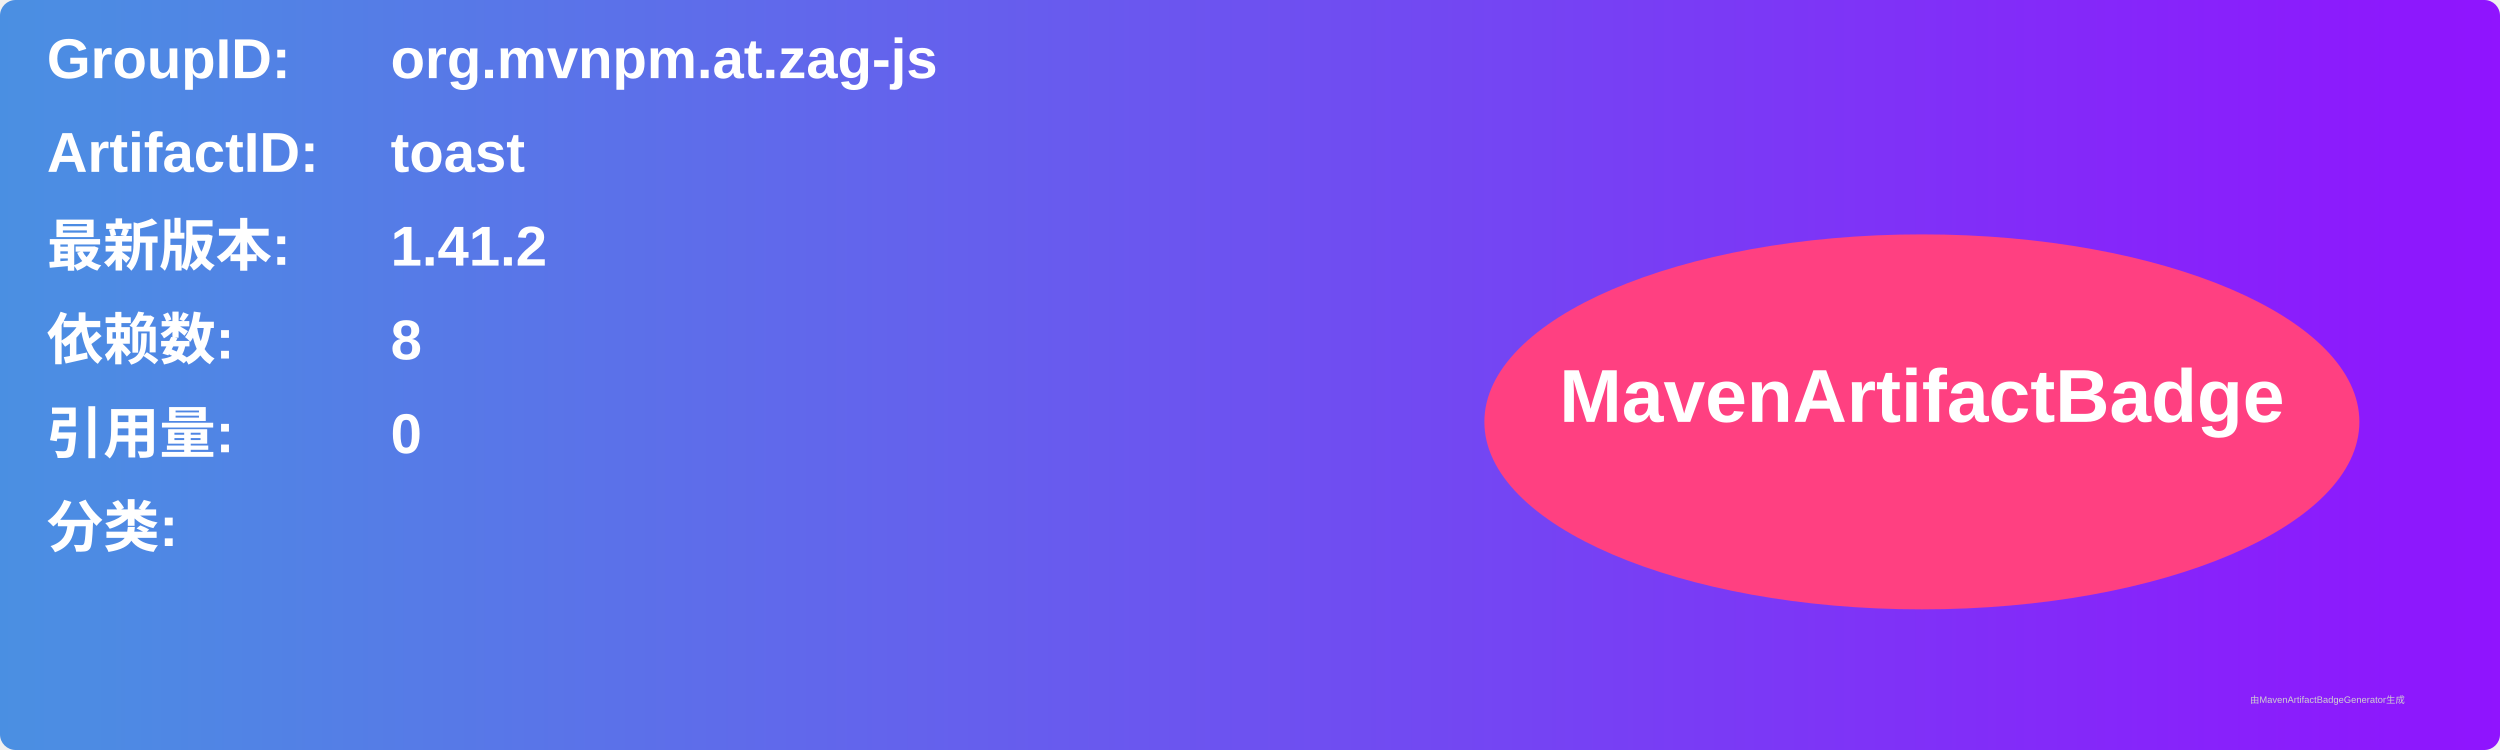
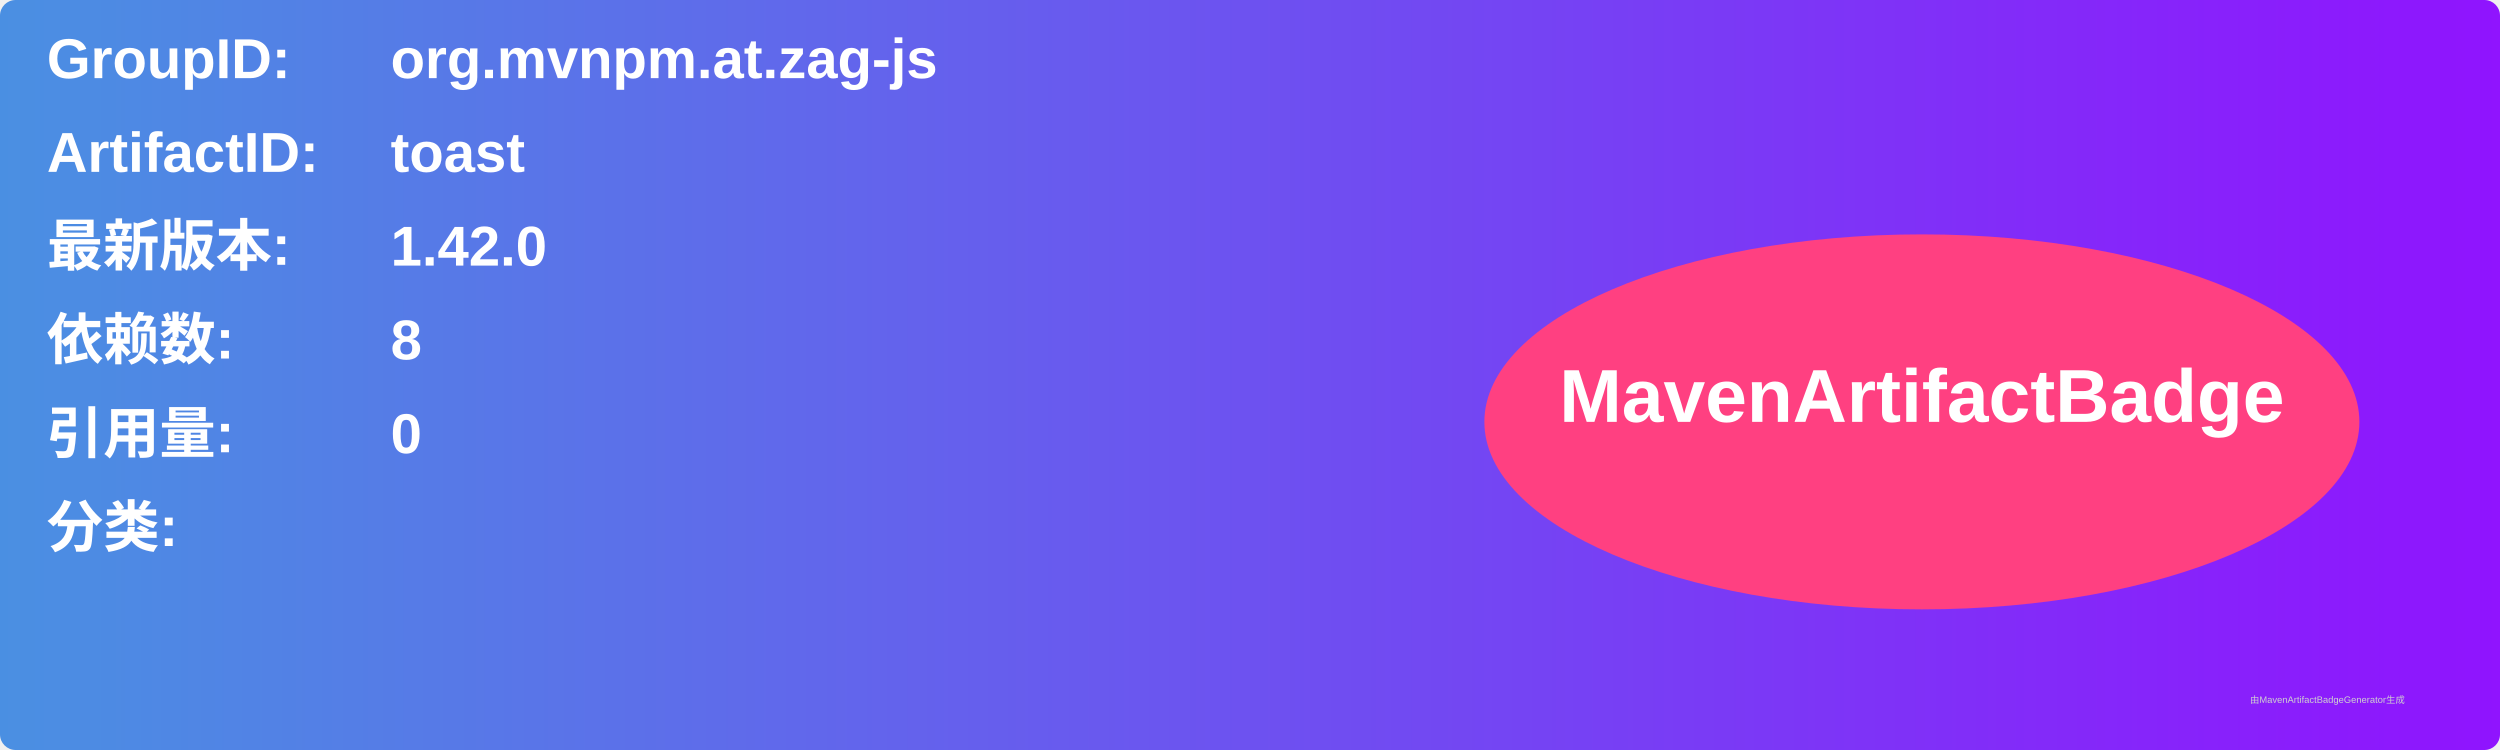
<svg xmlns="http://www.w3.org/2000/svg" width="800" height="240" viewBox="0 0 800 240">
  <linearGradient id="grad" x1="0%" y1="0%" x2="100%" y2="0%">
    <stop offset="0%" stop-color="#4a90e2" />
    <stop offset="100%" stop-color="#9013fe" />
  </linearGradient>
  <rect width="100%" height="100%" rx="5" ry="5" fill="url(#grad)" />
  <g transform="translate(15, 15)">
    <text x="0" y="10" font-family="Arial" font-size="18" fill="white" font-weight="bold" width="260">GroupID:</text>
    <text x="110" y="10" font-family="Arial" font-size="18" fill="white" font-weight="bold" width="460">org.mvnpm.at.zag-js</text>
    <text x="0" y="40" font-family="Arial" font-size="18" fill="white" font-weight="bold" width="260">ArtifactID:</text>
    <text x="110" y="40" font-family="Arial" font-size="18" fill="white" font-weight="bold" width="460">toast</text>
    <text x="0" y="70" font-family="Arial" font-size="18" fill="white" font-weight="bold">最新版本:</text>
    <text x="110" y="70" font-family="Arial" font-size="18" fill="white" font-weight="bold">
-       <tspan font-weight="bold">1.41.2</tspan>
+       <tspan font-weight="bold">1.42.0</tspan>
    </text>
    <text x="0" y="100" font-family="Arial" font-size="18" fill="white" font-weight="bold">依赖数: </text>
    <text x="110" y="100" font-family="Arial" font-size="18" fill="white">
      <tspan font-weight="bold">8</tspan>
    </text>
    <text x="0" y="130" font-family="Arial" font-size="18" fill="white" font-weight="bold">引用量: </text>
    <text x="110" y="130" font-family="Arial" font-size="18" fill="white">
      <tspan font-weight="bold">0</tspan>
    </text>
    <text x="0" y="160" font-family="Arial" font-size="18" fill="white" font-weight="bold">分类:</text>
    <text x="10" y="190" font-family="Arial" font-size="10" fill="white">
      <tspan font-weight="bold" />
    </text>
    <ellipse cx="600" cy="120" rx="140" ry="60" fill="#ff4081" />
    <text x="600" y="120" text-anchor="middle" font-family="Arial" font-size="24" fill="white" font-weight="bold">MavenArtifactBadge</text>
  </g>
  <text x="720" y="225" font-family="Arial" font-size="3" fill="#d0d0d0">由MavenArtifactBadgeGenerator生成</text>
</svg>
